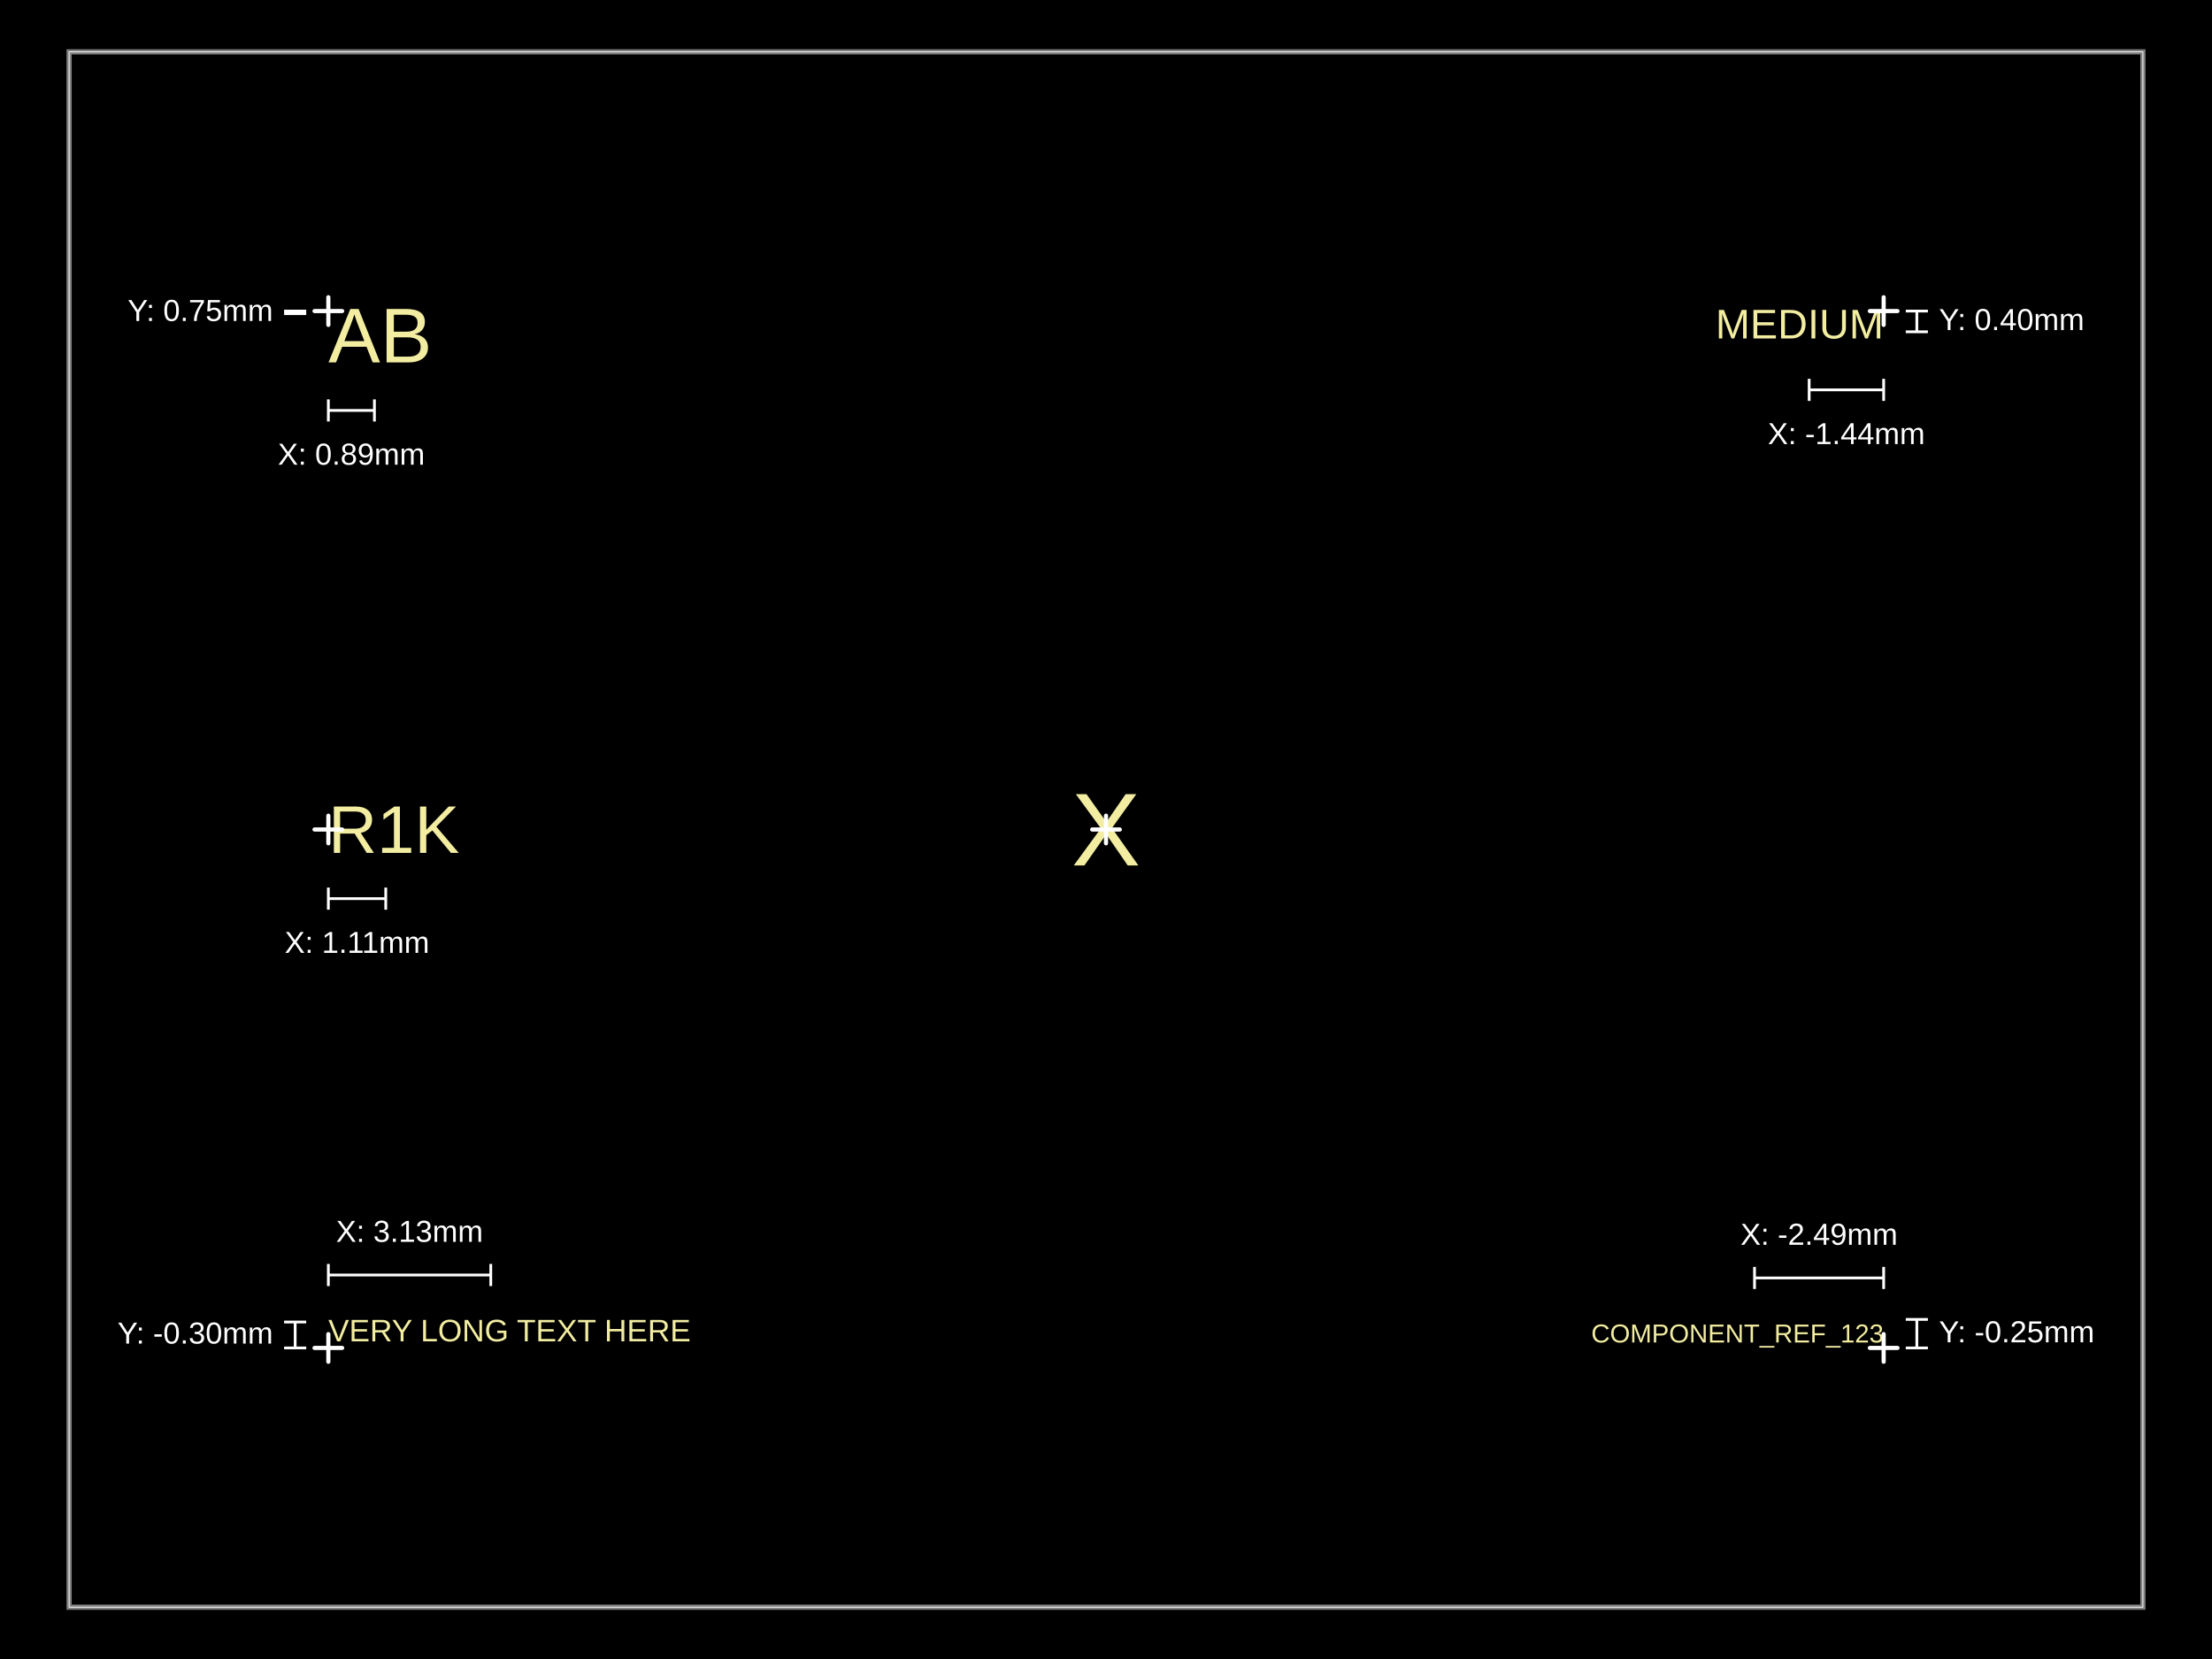
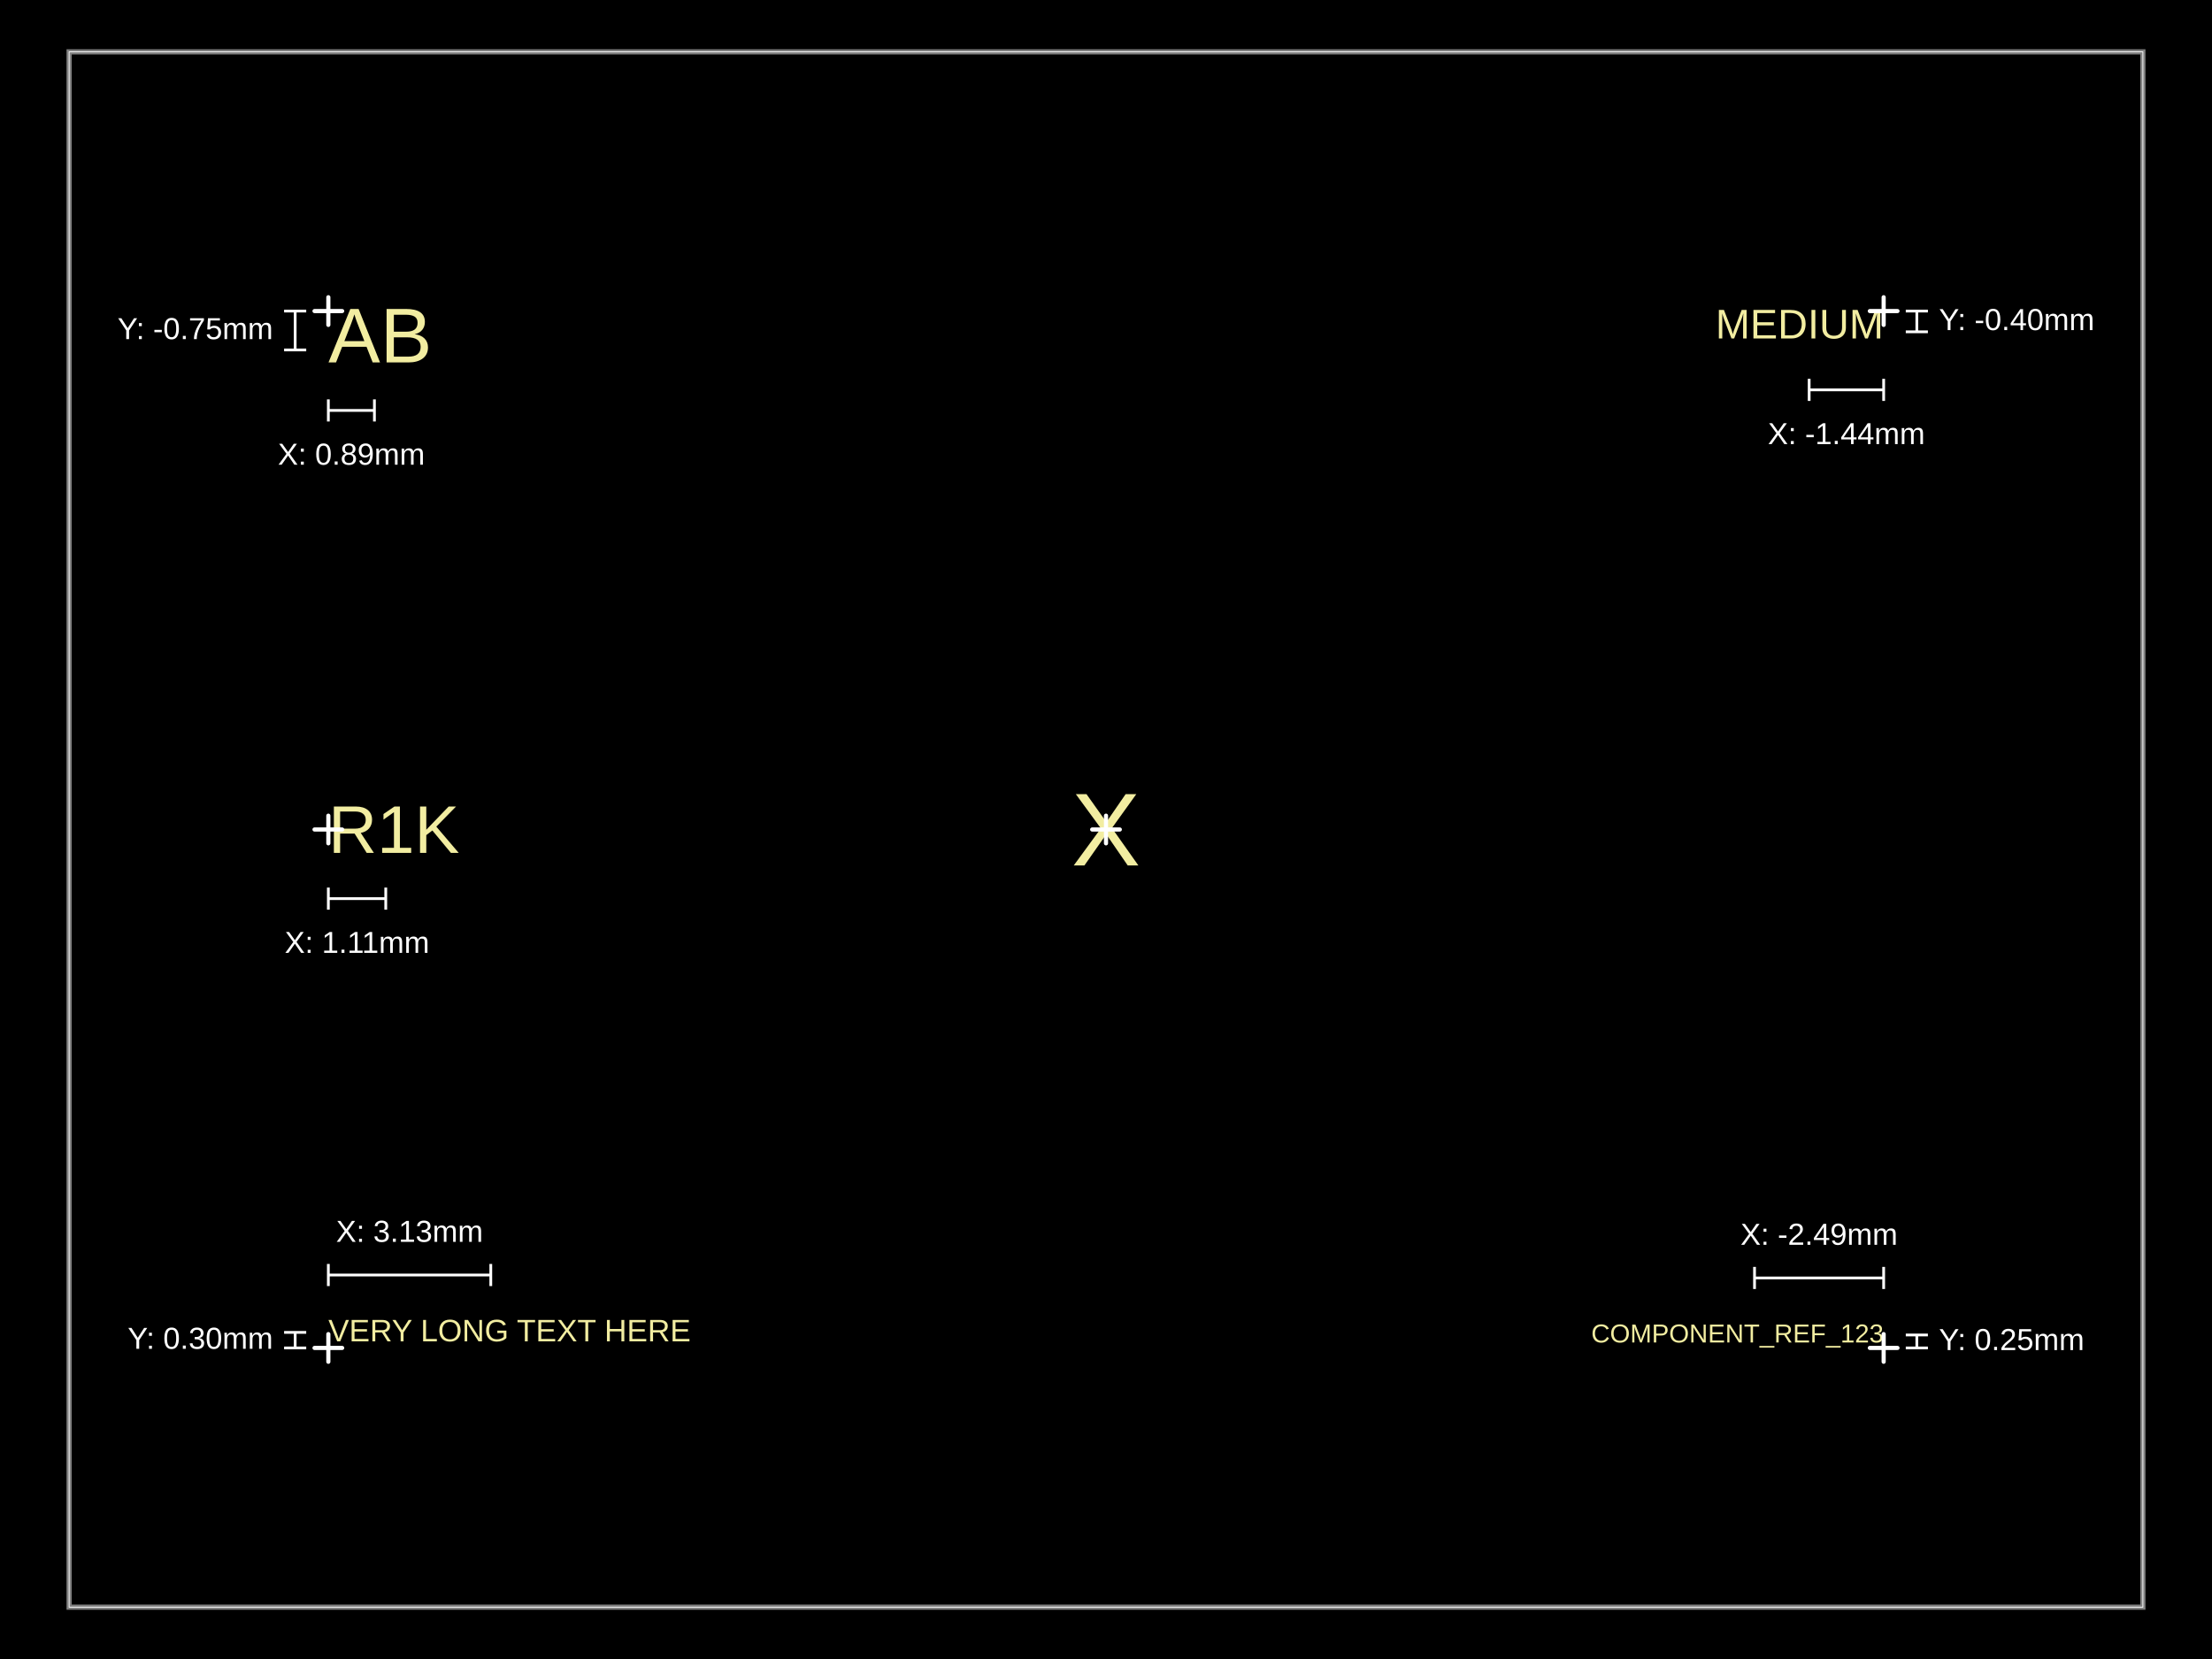
<svg xmlns="http://www.w3.org/2000/svg" width="800" height="600">
  <style />
  <rect class="boundary" x="0" y="0" fill="#000" width="800" height="600" data-type="pcb_background" data-pcb-layer="global" />
  <rect class="pcb-boundary" fill="none" stroke="#fff" stroke-width="0.3" x="25" y="18.75" width="750" height="562.5" data-type="pcb_boundary" data-pcb-layer="global" />
  <path class="pcb-board" d="M 25 581.25 L 775 581.25 L 775 18.75 L 25 18.75 Z" fill="none" stroke="rgba(255, 255, 255, 0.5)" stroke-width="1.875" data-type="pcb_board" data-pcb-layer="board" />
  <text x="0" y="0" dx="0" dy="0" fill="#f2eda1" font-family="Arial, sans-serif" font-size="28.125" text-anchor="start" dominant-baseline="text-before-edge" transform="matrix(1,0,0,1,118.75,112.5)" class="pcb-silkscreen-text pcb-silkscreen-top" data-pcb-silkscreen-text-id="comp_1" stroke="none" data-type="pcb_silkscreen_text" data-pcb-layer="top">AB</text>
  <text x="0" y="0" dx="0" dy="0" fill="#f2eda1" font-family="Arial, sans-serif" font-size="15" text-anchor="end" dominant-baseline="text-before-edge" transform="matrix(1,0,0,1,681.25,112.5)" class="pcb-silkscreen-text pcb-silkscreen-top" data-pcb-silkscreen-text-id="comp_2" stroke="none" data-type="pcb_silkscreen_text" data-pcb-layer="top">MEDIUM</text>
  <text x="0" y="0" dx="0" dy="0" fill="#f2eda1" font-family="Arial, sans-serif" font-size="11.25" text-anchor="start" dominant-baseline="text-after-edge" transform="matrix(1,0,0,1,118.75,487.5)" class="pcb-silkscreen-text pcb-silkscreen-top" data-pcb-silkscreen-text-id="comp_3" stroke="none" data-type="pcb_silkscreen_text" data-pcb-layer="top">VERY LONG TEXT HERE</text>
  <text x="0" y="0" dx="0" dy="0" fill="#f2eda1" font-family="Arial, sans-serif" font-size="37.5" text-anchor="middle" dominant-baseline="central" transform="matrix(1,0,0,1,400,300)" class="pcb-silkscreen-text pcb-silkscreen-top" data-pcb-silkscreen-text-id="comp_4" stroke="none" data-type="pcb_silkscreen_text" data-pcb-layer="top">X</text>
  <text x="0" y="0" dx="0" dy="0" fill="#f2eda1" font-family="Arial, sans-serif" font-size="9.375" text-anchor="end" dominant-baseline="text-after-edge" transform="matrix(1,0,0,1,681.25,487.5)" class="pcb-silkscreen-text pcb-silkscreen-top" data-pcb-silkscreen-text-id="comp_5" stroke="none" data-type="pcb_silkscreen_text" data-pcb-layer="top">COMPONENT_REF_123</text>
  <text x="0" y="0" dx="0" dy="0" fill="#f2eda1" font-family="Arial, sans-serif" font-size="24.375" text-anchor="start" dominant-baseline="central" transform="matrix(1,0,0,1,118.75,300)" class="pcb-silkscreen-text pcb-silkscreen-top" data-pcb-silkscreen-text-id="comp_6" stroke="none" data-type="pcb_silkscreen_text" data-pcb-layer="top">R1K</text>
  <g class="anchor-offset-marker" data-type="anchor_offset_marker">
    <line x1="118.75" y1="107.5" x2="118.75" y2="117.5" stroke="#ffffff" stroke-width="1.5" stroke-linecap="round" />
    <line x1="113.75" y1="112.5" x2="123.75" y2="112.5" stroke="#ffffff" stroke-width="1.5" stroke-linecap="round" />
  </g>
  <line x1="118.75" y1="148.438" x2="135.417" y2="148.438" stroke="#ffffff" stroke-width="1" class="anchor-offset-dimension-x" />
  <line x1="118.75" y1="144.438" x2="118.75" y2="152.438" stroke="#ffffff" stroke-width="1" />
  <line x1="135.417" y1="144.438" x2="135.417" y2="152.438" stroke="#ffffff" stroke-width="1" />
  <text x="127.083" y="160.438" fill="#ffffff" font-size="11" font-family="Arial, sans-serif" text-anchor="middle" dominant-baseline="hanging" class="anchor-offset-label">X: 0.89mm</text>
-   <line x1="106.75" y1="112.5" x2="106.75" y2="113.438" stroke="#ffffff" stroke-width="1" class="anchor-offset-dimension-y" />
+   <line x1="106.75" y1="112.5" x2="106.75" y2="126.562" stroke="#ffffff" stroke-width="1" class="anchor-offset-dimension-y" />
  <line x1="102.75" y1="112.5" x2="110.75" y2="112.5" stroke="#ffffff" stroke-width="1" />
-   <line x1="102.75" y1="113.438" x2="110.75" y2="113.438" stroke="#ffffff" stroke-width="1" />
-   <text x="98.75" y="112.969" fill="#ffffff" font-size="11" font-family="Arial, sans-serif" text-anchor="end" dominant-baseline="middle" class="anchor-offset-label">Y: 0.75mm</text>
+   <line x1="102.75" y1="126.562" x2="110.75" y2="126.562" stroke="#ffffff" stroke-width="1" />
+   <text x="98.75" y="119.531" fill="#ffffff" font-size="11" font-family="Arial, sans-serif" text-anchor="end" dominant-baseline="middle" class="anchor-offset-label">Y: -0.75mm</text>
  <g class="anchor-offset-marker" data-type="anchor_offset_marker">
    <line x1="681.25" y1="107.5" x2="681.25" y2="117.5" stroke="#ffffff" stroke-width="1.5" stroke-linecap="round" />
    <line x1="676.25" y1="112.5" x2="686.25" y2="112.5" stroke="#ffffff" stroke-width="1.5" stroke-linecap="round" />
  </g>
  <line x1="681.25" y1="141" x2="654.306" y2="141" stroke="#ffffff" stroke-width="1" class="anchor-offset-dimension-x" />
  <line x1="681.25" y1="137" x2="681.25" y2="145" stroke="#ffffff" stroke-width="1" />
  <line x1="654.306" y1="137" x2="654.306" y2="145" stroke="#ffffff" stroke-width="1" />
  <text x="667.778" y="153" fill="#ffffff" font-size="11" font-family="Arial, sans-serif" text-anchor="middle" dominant-baseline="hanging" class="anchor-offset-label">X: -1.44mm</text>
  <line x1="693.25" y1="112.5" x2="693.25" y2="120" stroke="#ffffff" stroke-width="1" class="anchor-offset-dimension-y" />
  <line x1="689.25" y1="112.5" x2="697.25" y2="112.5" stroke="#ffffff" stroke-width="1" />
  <line x1="689.25" y1="120" x2="697.25" y2="120" stroke="#ffffff" stroke-width="1" />
-   <text x="701.25" y="116.25" fill="#ffffff" font-size="11" font-family="Arial, sans-serif" text-anchor="start" dominant-baseline="middle" class="anchor-offset-label">Y: 0.40mm</text>
+   <text x="701.25" y="116.25" fill="#ffffff" font-size="11" font-family="Arial, sans-serif" text-anchor="start" dominant-baseline="middle" class="anchor-offset-label">Y: -0.40mm</text>
  <g class="anchor-offset-marker" data-type="anchor_offset_marker">
    <line x1="118.75" y1="482.5" x2="118.75" y2="492.5" stroke="#ffffff" stroke-width="1.5" stroke-linecap="round" />
    <line x1="113.75" y1="487.5" x2="123.75" y2="487.5" stroke="#ffffff" stroke-width="1.5" stroke-linecap="round" />
  </g>
  <line x1="118.75" y1="461.125" x2="177.5" y2="461.125" stroke="#ffffff" stroke-width="1" class="anchor-offset-dimension-x" />
  <line x1="118.75" y1="457.125" x2="118.75" y2="465.125" stroke="#ffffff" stroke-width="1" />
  <line x1="177.5" y1="457.125" x2="177.5" y2="465.125" stroke="#ffffff" stroke-width="1" />
  <text x="148.125" y="449.125" fill="#ffffff" font-size="11" font-family="Arial, sans-serif" text-anchor="middle" dominant-baseline="baseline" class="anchor-offset-label">X: 3.13mm</text>
-   <line x1="106.75" y1="487.5" x2="106.75" y2="478.125" stroke="#ffffff" stroke-width="1" class="anchor-offset-dimension-y" />
+   <line x1="106.75" y1="487.5" x2="106.75" y2="481.875" stroke="#ffffff" stroke-width="1" class="anchor-offset-dimension-y" />
  <line x1="102.75" y1="487.5" x2="110.75" y2="487.5" stroke="#ffffff" stroke-width="1" />
-   <line x1="102.75" y1="478.125" x2="110.75" y2="478.125" stroke="#ffffff" stroke-width="1" />
-   <text x="98.75" y="482.812" fill="#ffffff" font-size="11" font-family="Arial, sans-serif" text-anchor="end" dominant-baseline="middle" class="anchor-offset-label">Y: -0.30mm</text>
+   <line x1="102.75" y1="481.875" x2="110.75" y2="481.875" stroke="#ffffff" stroke-width="1" />
+   <text x="98.75" y="484.688" fill="#ffffff" font-size="11" font-family="Arial, sans-serif" text-anchor="end" dominant-baseline="middle" class="anchor-offset-label">Y: 0.30mm</text>
  <g class="anchor-offset-marker" data-type="anchor_offset_marker">
    <line x1="400" y1="295" x2="400" y2="305" stroke="#ffffff" stroke-width="1.5" stroke-linecap="round" />
    <line x1="395" y1="300" x2="405" y2="300" stroke="#ffffff" stroke-width="1.5" stroke-linecap="round" />
  </g>
  <g class="anchor-offset-marker" data-type="anchor_offset_marker">
    <line x1="681.25" y1="482.5" x2="681.25" y2="492.5" stroke="#ffffff" stroke-width="1.5" stroke-linecap="round" />
    <line x1="676.25" y1="487.5" x2="686.25" y2="487.5" stroke="#ffffff" stroke-width="1.5" stroke-linecap="round" />
  </g>
  <line x1="681.25" y1="462.188" x2="634.549" y2="462.188" stroke="#ffffff" stroke-width="1" class="anchor-offset-dimension-x" />
  <line x1="681.25" y1="458.188" x2="681.25" y2="466.188" stroke="#ffffff" stroke-width="1" />
  <line x1="634.549" y1="458.188" x2="634.549" y2="466.188" stroke="#ffffff" stroke-width="1" />
  <text x="657.899" y="450.188" fill="#ffffff" font-size="11" font-family="Arial, sans-serif" text-anchor="middle" dominant-baseline="baseline" class="anchor-offset-label">X: -2.49mm</text>
-   <line x1="693.25" y1="487.5" x2="693.25" y2="477.188" stroke="#ffffff" stroke-width="1" class="anchor-offset-dimension-y" />
+   <line x1="693.25" y1="487.5" x2="693.25" y2="482.812" stroke="#ffffff" stroke-width="1" class="anchor-offset-dimension-y" />
  <line x1="689.25" y1="487.5" x2="697.25" y2="487.5" stroke="#ffffff" stroke-width="1" />
-   <line x1="689.25" y1="477.188" x2="697.25" y2="477.188" stroke="#ffffff" stroke-width="1" />
-   <text x="701.25" y="482.344" fill="#ffffff" font-size="11" font-family="Arial, sans-serif" text-anchor="start" dominant-baseline="middle" class="anchor-offset-label">Y: -0.25mm</text>
+   <line x1="689.25" y1="482.812" x2="697.25" y2="482.812" stroke="#ffffff" stroke-width="1" />
+   <text x="701.25" y="485.156" fill="#ffffff" font-size="11" font-family="Arial, sans-serif" text-anchor="start" dominant-baseline="middle" class="anchor-offset-label">Y: 0.25mm</text>
  <g class="anchor-offset-marker" data-type="anchor_offset_marker">
    <line x1="118.75" y1="295" x2="118.75" y2="305" stroke="#ffffff" stroke-width="1.5" stroke-linecap="round" />
    <line x1="113.75" y1="300" x2="123.75" y2="300" stroke="#ffffff" stroke-width="1.5" stroke-linecap="round" />
  </g>
  <line x1="118.75" y1="325" x2="139.514" y2="325" stroke="#ffffff" stroke-width="1" class="anchor-offset-dimension-x" />
  <line x1="118.75" y1="321" x2="118.75" y2="329" stroke="#ffffff" stroke-width="1" />
  <line x1="139.514" y1="321" x2="139.514" y2="329" stroke="#ffffff" stroke-width="1" />
  <text x="129.132" y="337" fill="#ffffff" font-size="11" font-family="Arial, sans-serif" text-anchor="middle" dominant-baseline="hanging" class="anchor-offset-label">X: 1.11mm</text>
</svg>
